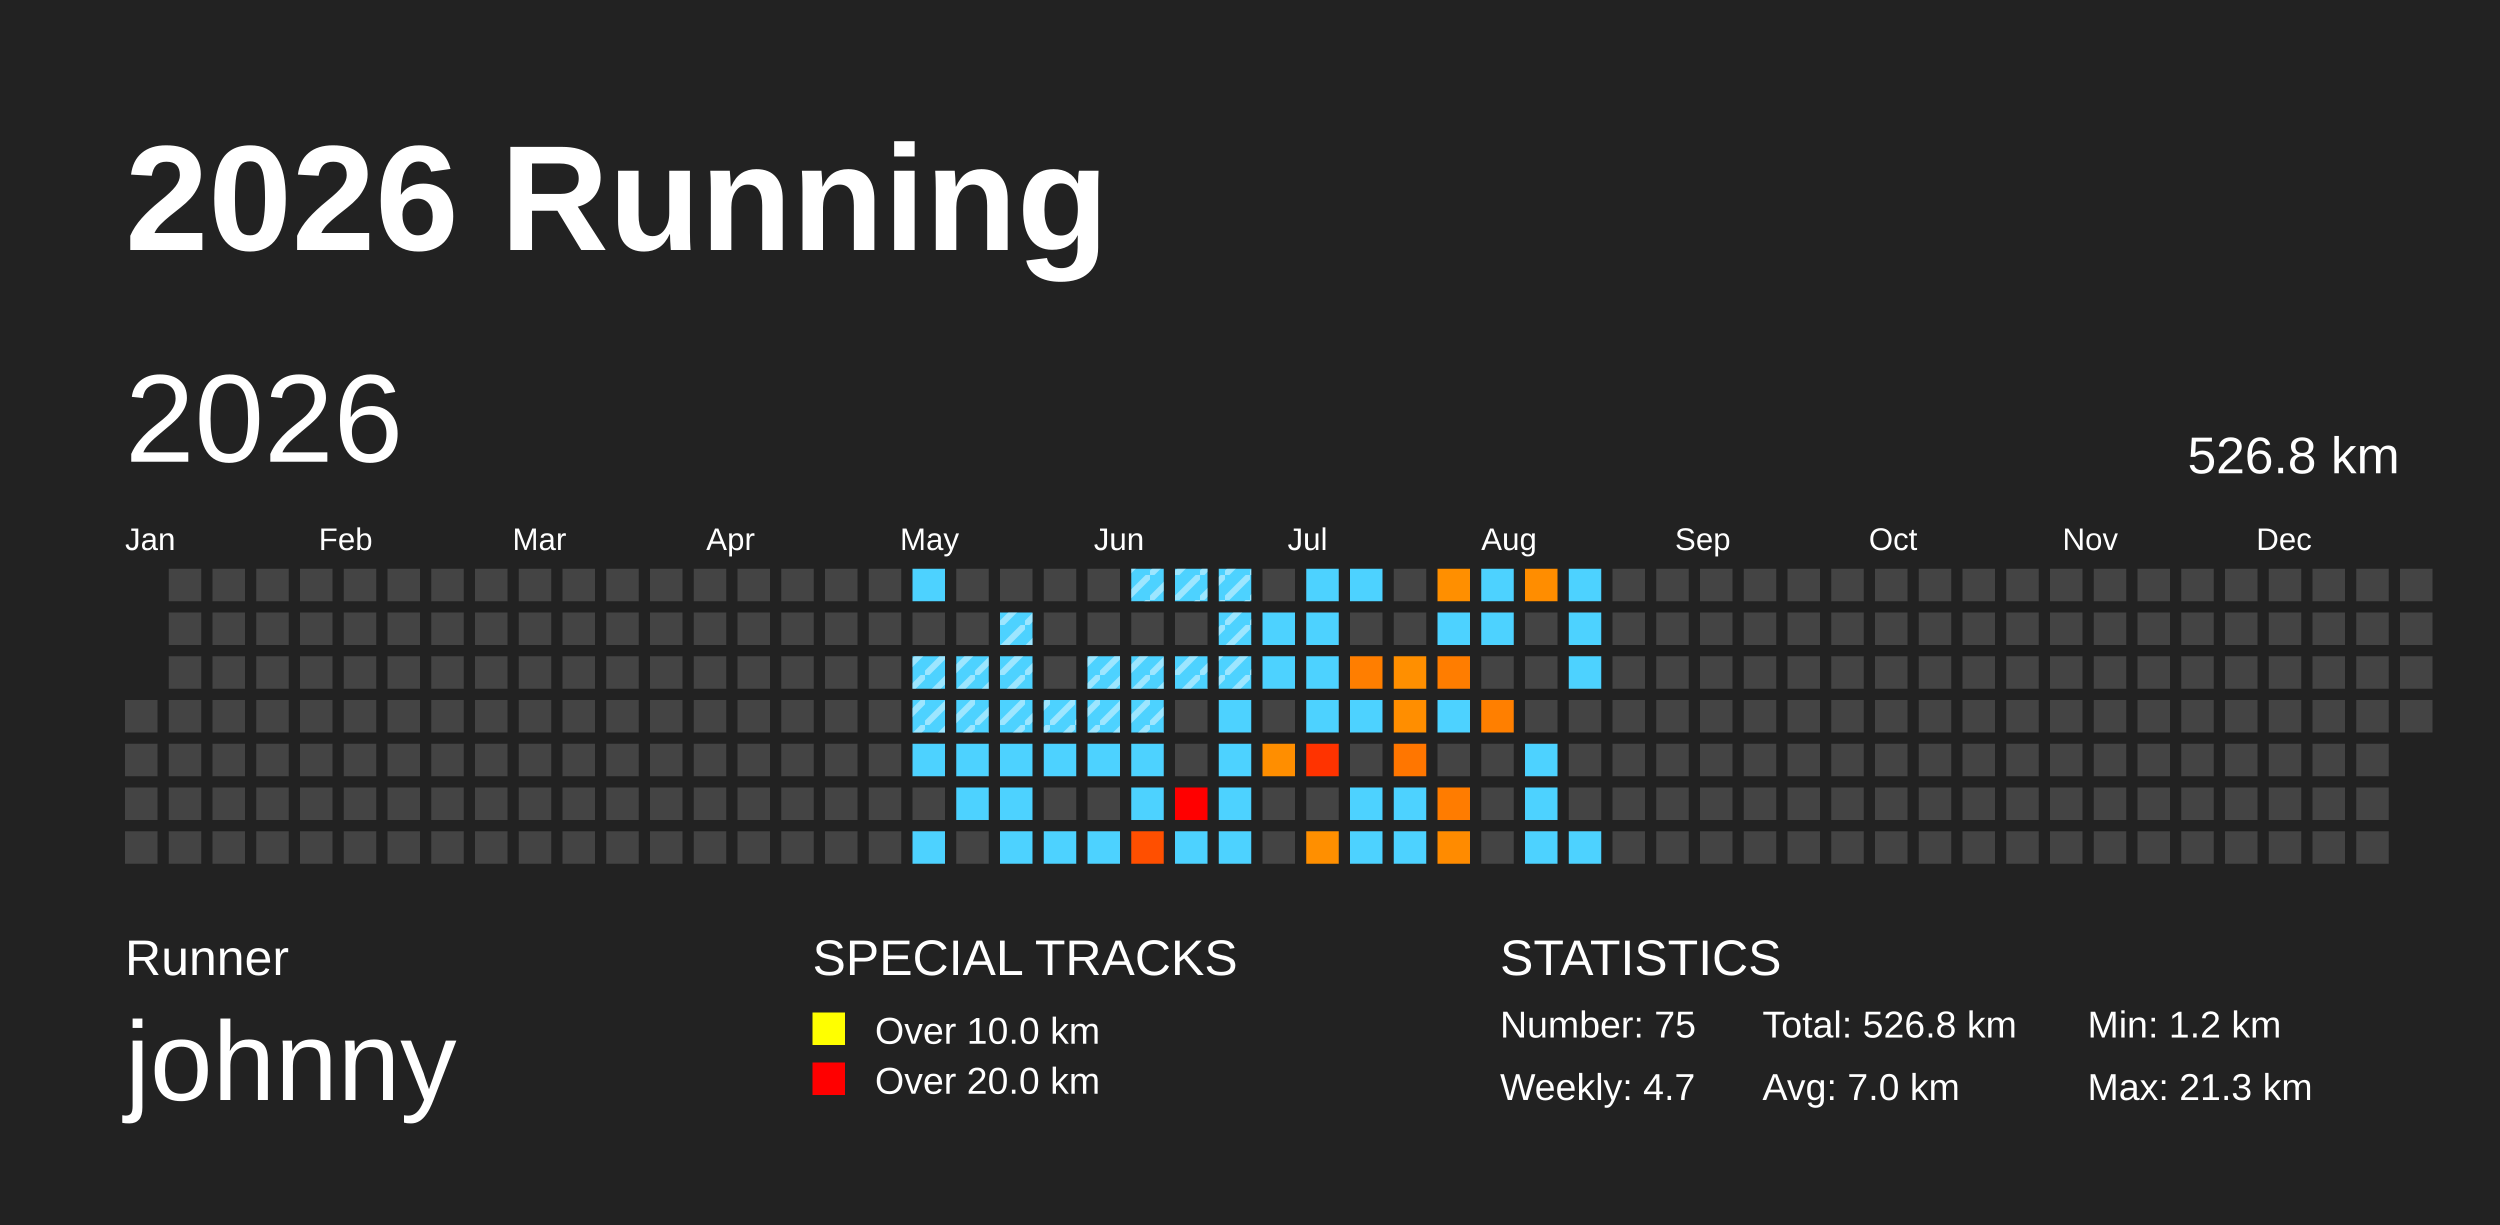
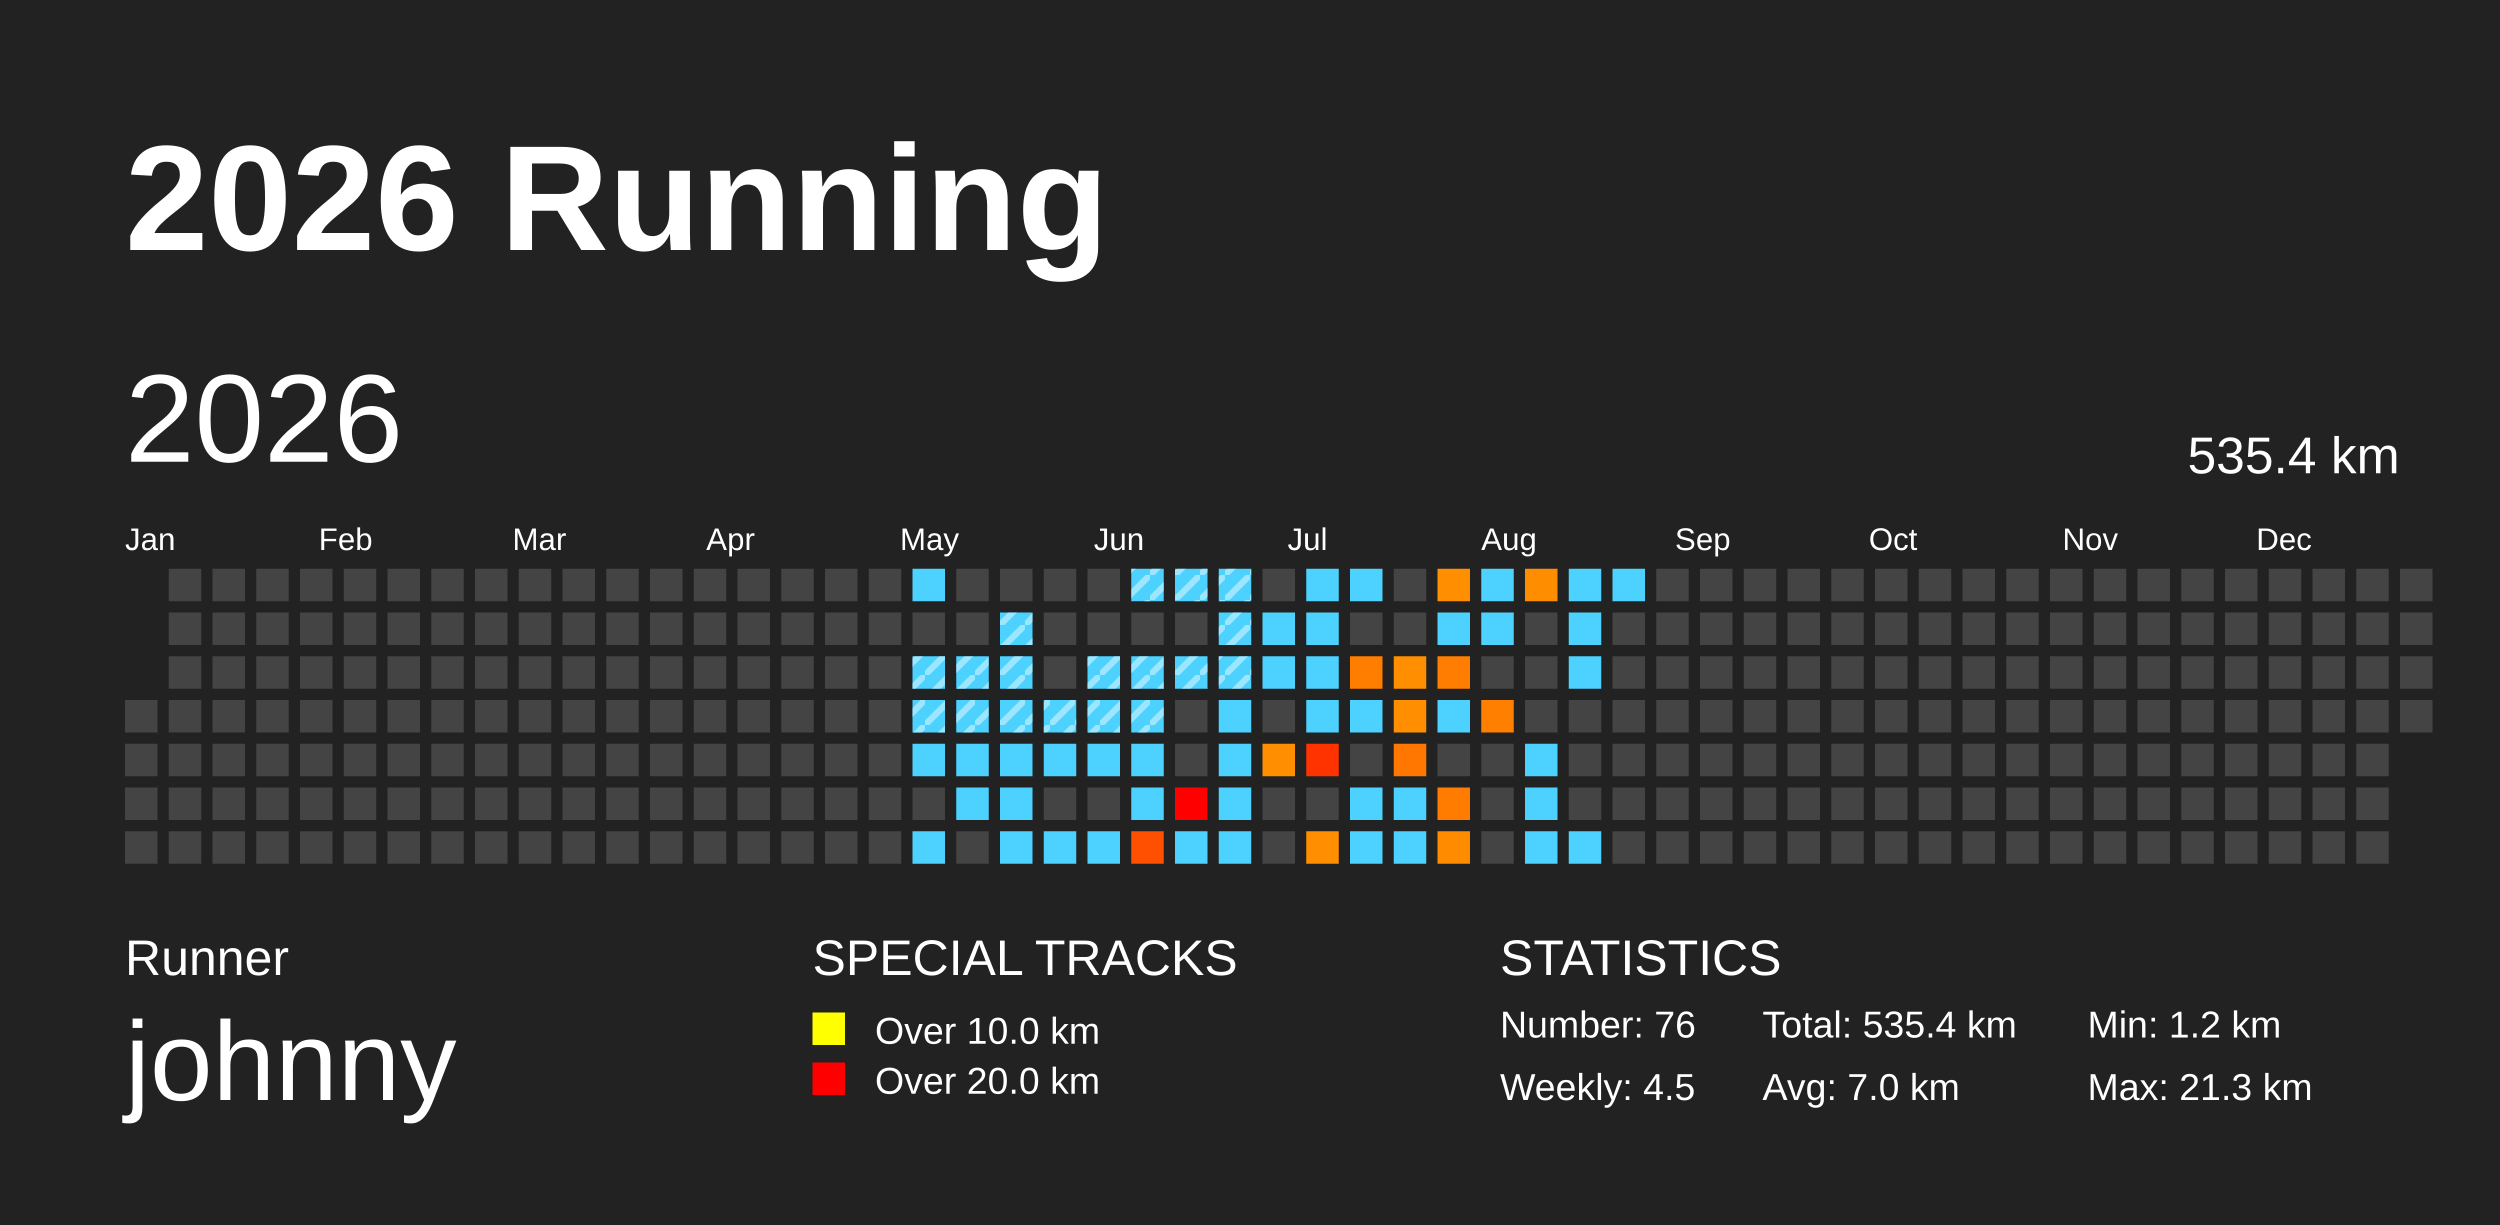
<svg xmlns="http://www.w3.org/2000/svg" baseProfile="full" height="98mm" version="1.1" viewBox="0,0,200,98" width="200mm">
  <defs>
    <pattern height="2" id="indoor-stripe" patternUnits="userSpaceOnUse" width="2">
      <line stroke="white" stroke-opacity="0.45" stroke-width="0.5" x1="0" x2="2" y1="2" y2="0" />
    </pattern>
  </defs>
  <rect fill="#222222" height="98" width="200" x="0" y="0" />
  <text fill="#FFFFFF" style="font-size:12px; font-family:Arial; font-weight:bold;" x="10" y="20">2026 Running</text>
  <text fill="#FFFFFF" style="font-size:4px; font-family:Arial" x="10" y="78">Runner</text>
  <text fill="#FFFFFF" style="font-size:9px; font-family:Arial" x="10" y="88">johnny</text>
  <text fill="#FFFFFF" style="font-size:4px; font-family:Arial" x="65" y="78">SPECIAL TRACKS</text>
  <rect fill="yellow" height="2.6" width="2.6" x="65" y="81" />
  <text fill="#FFFFFF" style="font-size:3px; font-family:Arial" x="70" y="83.5">Over 10.0 km</text>
  <rect fill="red" height="2.6" width="2.6" x="65" y="85" />
  <text fill="#FFFFFF" style="font-size:3px; font-family:Arial" x="70" y="87.5">Over 20.0 km</text>
  <text fill="#FFFFFF" style="font-size:4px; font-family:Arial" x="120" y="78">STATISTICS</text>
-   <text fill="#FFFFFF" style="font-size:3px; font-family:Arial" x="120" y="83">Number: 75</text>
-   <text fill="#FFFFFF" style="font-size:3px; font-family:Arial" x="120" y="88">Weekly: 4.7</text>
-   <text fill="#FFFFFF" style="font-size:3px; font-family:Arial" x="141" y="83">Total: 526.8 km</text>
+   <text fill="#FFFFFF" style="font-size:3px; font-family:Arial" x="120" y="83">Number: 76</text>
+   <text fill="#FFFFFF" style="font-size:3px; font-family:Arial" x="120" y="88">Weekly: 4.5</text>
+   <text fill="#FFFFFF" style="font-size:3px; font-family:Arial" x="141" y="83">Total: 535.4 km</text>
  <text fill="#FFFFFF" style="font-size:3px; font-family:Arial" x="141" y="88">Avg: 7.0 km</text>
  <text fill="#FFFFFF" style="font-size:3px; font-family:Arial" x="167" y="83">Min: 1.2 km</text>
  <text fill="#FFFFFF" style="font-size:3px; font-family:Arial" x="167" y="88">Max: 21.3 km</text>
  <text dominant-baseline="hanging" fill="#FFFFFF" style="font-size:10.0px; font-family:Arial;" x="10" y="30">2026</text>
-   <text dominant-baseline="hanging" fill="#FFFFFF" style="font-size:4.125px; font-family:Arial;" x="175" y="35">526.8 km</text>
+   <text dominant-baseline="hanging" fill="#FFFFFF" style="font-size:4.125px; font-family:Arial;" x="175" y="35">535.4 km</text>
  <text fill="#FFFFFF" style="font-size:2.5px; font-family:Arial" x="10.0" y="44">Jan</text>
  <text fill="#FFFFFF" style="font-size:2.5px; font-family:Arial" x="25.5" y="44">Feb</text>
  <text fill="#FFFFFF" style="font-size:2.5px; font-family:Arial" x="41.0" y="44">Mar</text>
  <text fill="#FFFFFF" style="font-size:2.5px; font-family:Arial" x="56.5" y="44">Apr</text>
  <text fill="#FFFFFF" style="font-size:2.5px; font-family:Arial" x="72.0" y="44">May</text>
  <text fill="#FFFFFF" style="font-size:2.5px; font-family:Arial" x="87.5" y="44">Jun</text>
  <text fill="#FFFFFF" style="font-size:2.5px; font-family:Arial" x="103.0" y="44">Jul</text>
  <text fill="#FFFFFF" style="font-size:2.5px; font-family:Arial" x="118.5" y="44">Aug</text>
  <text fill="#FFFFFF" style="font-size:2.5px; font-family:Arial" x="134.0" y="44">Sep</text>
  <text fill="#FFFFFF" style="font-size:2.5px; font-family:Arial" x="149.5" y="44">Oct</text>
  <text fill="#FFFFFF" style="font-size:2.5px; font-family:Arial" x="165.0" y="44">Nov</text>
  <text fill="#FFFFFF" style="font-size:2.5px; font-family:Arial" x="180.5" y="44">Dec</text>
  <rect fill="#444444" height="2.6" width="2.6" x="10.0" y="56.0" />
  <rect fill="#444444" height="2.6" width="2.6" x="10.0" y="59.5" />
  <rect fill="#444444" height="2.6" width="2.6" x="10.0" y="63.0" />
  <rect fill="#444444" height="2.6" width="2.6" x="10.0" y="66.5" />
  <rect fill="#444444" height="2.6" width="2.6" x="13.5" y="45.5" />
  <rect fill="#444444" height="2.6" width="2.6" x="13.5" y="49.0" />
  <rect fill="#444444" height="2.6" width="2.6" x="13.5" y="52.5" />
  <rect fill="#444444" height="2.6" width="2.6" x="13.5" y="56.0" />
  <rect fill="#444444" height="2.6" width="2.6" x="13.5" y="59.5" />
  <rect fill="#444444" height="2.6" width="2.6" x="13.5" y="63.0" />
  <rect fill="#444444" height="2.6" width="2.6" x="13.5" y="66.5" />
  <rect fill="#444444" height="2.6" width="2.6" x="17.0" y="45.5" />
  <rect fill="#444444" height="2.6" width="2.6" x="17.0" y="49.0" />
  <rect fill="#444444" height="2.6" width="2.6" x="17.0" y="52.5" />
  <rect fill="#444444" height="2.6" width="2.6" x="17.0" y="56.0" />
  <rect fill="#444444" height="2.6" width="2.6" x="17.0" y="59.5" />
  <rect fill="#444444" height="2.6" width="2.6" x="17.0" y="63.0" />
  <rect fill="#444444" height="2.6" width="2.6" x="17.0" y="66.5" />
  <rect fill="#444444" height="2.6" width="2.6" x="20.5" y="45.5" />
  <rect fill="#444444" height="2.6" width="2.6" x="20.5" y="49.0" />
  <rect fill="#444444" height="2.6" width="2.6" x="20.5" y="52.5" />
  <rect fill="#444444" height="2.6" width="2.6" x="20.5" y="56.0" />
  <rect fill="#444444" height="2.6" width="2.6" x="20.5" y="59.5" />
  <rect fill="#444444" height="2.6" width="2.6" x="20.5" y="63.0" />
  <rect fill="#444444" height="2.6" width="2.6" x="20.5" y="66.5" />
  <rect fill="#444444" height="2.6" width="2.6" x="24.0" y="45.5" />
  <rect fill="#444444" height="2.6" width="2.6" x="24.0" y="49.0" />
  <rect fill="#444444" height="2.6" width="2.6" x="24.0" y="52.5" />
  <rect fill="#444444" height="2.6" width="2.6" x="24.0" y="56.0" />
  <rect fill="#444444" height="2.6" width="2.6" x="24.0" y="59.5" />
  <rect fill="#444444" height="2.6" width="2.6" x="24.0" y="63.0" />
  <rect fill="#444444" height="2.6" width="2.6" x="24.0" y="66.5" />
  <rect fill="#444444" height="2.6" width="2.6" x="27.5" y="45.5" />
  <rect fill="#444444" height="2.6" width="2.6" x="27.5" y="49.0" />
  <rect fill="#444444" height="2.6" width="2.6" x="27.5" y="52.5" />
  <rect fill="#444444" height="2.6" width="2.6" x="27.5" y="56.0" />
  <rect fill="#444444" height="2.6" width="2.6" x="27.5" y="59.5" />
  <rect fill="#444444" height="2.6" width="2.6" x="27.5" y="63.0" />
  <rect fill="#444444" height="2.6" width="2.6" x="27.5" y="66.5" />
  <rect fill="#444444" height="2.6" width="2.6" x="31.0" y="45.5" />
  <rect fill="#444444" height="2.6" width="2.6" x="31.0" y="49.0" />
  <rect fill="#444444" height="2.6" width="2.6" x="31.0" y="52.5" />
  <rect fill="#444444" height="2.6" width="2.6" x="31.0" y="56.0" />
  <rect fill="#444444" height="2.6" width="2.6" x="31.0" y="59.5" />
  <rect fill="#444444" height="2.6" width="2.6" x="31.0" y="63.0" />
  <rect fill="#444444" height="2.6" width="2.6" x="31.0" y="66.5" />
  <rect fill="#444444" height="2.6" width="2.6" x="34.5" y="45.5" />
  <rect fill="#444444" height="2.6" width="2.6" x="34.5" y="49.0" />
  <rect fill="#444444" height="2.6" width="2.6" x="34.5" y="52.5" />
  <rect fill="#444444" height="2.6" width="2.6" x="34.5" y="56.0" />
  <rect fill="#444444" height="2.6" width="2.6" x="34.5" y="59.5" />
  <rect fill="#444444" height="2.6" width="2.6" x="34.5" y="63.0" />
  <rect fill="#444444" height="2.6" width="2.6" x="34.5" y="66.5" />
  <rect fill="#444444" height="2.6" width="2.6" x="38.0" y="45.5" />
  <rect fill="#444444" height="2.6" width="2.6" x="38.0" y="49.0" />
  <rect fill="#444444" height="2.6" width="2.6" x="38.0" y="52.5" />
  <rect fill="#444444" height="2.6" width="2.6" x="38.0" y="56.0" />
  <rect fill="#444444" height="2.6" width="2.6" x="38.0" y="59.5" />
  <rect fill="#444444" height="2.6" width="2.6" x="38.0" y="63.0" />
  <rect fill="#444444" height="2.6" width="2.6" x="38.0" y="66.5" />
  <rect fill="#444444" height="2.6" width="2.6" x="41.5" y="45.5" />
  <rect fill="#444444" height="2.6" width="2.6" x="41.5" y="49.0" />
  <rect fill="#444444" height="2.6" width="2.6" x="41.5" y="52.5" />
  <rect fill="#444444" height="2.6" width="2.6" x="41.5" y="56.0" />
  <rect fill="#444444" height="2.6" width="2.6" x="41.5" y="59.5" />
  <rect fill="#444444" height="2.6" width="2.6" x="41.5" y="63.0" />
  <rect fill="#444444" height="2.6" width="2.6" x="41.5" y="66.5" />
  <rect fill="#444444" height="2.6" width="2.6" x="45.0" y="45.5" />
  <rect fill="#444444" height="2.6" width="2.6" x="45.0" y="49.0" />
  <rect fill="#444444" height="2.6" width="2.6" x="45.0" y="52.5" />
  <rect fill="#444444" height="2.6" width="2.6" x="45.0" y="56.0" />
  <rect fill="#444444" height="2.6" width="2.6" x="45.0" y="59.5" />
  <rect fill="#444444" height="2.6" width="2.6" x="45.0" y="63.0" />
  <rect fill="#444444" height="2.6" width="2.6" x="45.0" y="66.5" />
  <rect fill="#444444" height="2.6" width="2.6" x="48.5" y="45.5" />
  <rect fill="#444444" height="2.6" width="2.6" x="48.5" y="49.0" />
  <rect fill="#444444" height="2.6" width="2.6" x="48.5" y="52.5" />
  <rect fill="#444444" height="2.6" width="2.6" x="48.5" y="56.0" />
  <rect fill="#444444" height="2.6" width="2.6" x="48.5" y="59.5" />
  <rect fill="#444444" height="2.6" width="2.6" x="48.5" y="63.0" />
  <rect fill="#444444" height="2.6" width="2.6" x="48.5" y="66.5" />
  <rect fill="#444444" height="2.6" width="2.6" x="52.0" y="45.5" />
  <rect fill="#444444" height="2.6" width="2.6" x="52.0" y="49.0" />
  <rect fill="#444444" height="2.6" width="2.6" x="52.0" y="52.5" />
  <rect fill="#444444" height="2.6" width="2.6" x="52.0" y="56.0" />
  <rect fill="#444444" height="2.6" width="2.6" x="52.0" y="59.5" />
  <rect fill="#444444" height="2.6" width="2.6" x="52.0" y="63.0" />
  <rect fill="#444444" height="2.6" width="2.6" x="52.0" y="66.5" />
  <rect fill="#444444" height="2.6" width="2.6" x="55.5" y="45.5" />
  <rect fill="#444444" height="2.6" width="2.6" x="55.5" y="49.0" />
  <rect fill="#444444" height="2.6" width="2.6" x="55.5" y="52.5" />
  <rect fill="#444444" height="2.6" width="2.6" x="55.5" y="56.0" />
  <rect fill="#444444" height="2.6" width="2.6" x="55.5" y="59.5" />
  <rect fill="#444444" height="2.6" width="2.6" x="55.5" y="63.0" />
  <rect fill="#444444" height="2.6" width="2.6" x="55.5" y="66.5" />
  <rect fill="#444444" height="2.6" width="2.6" x="59.0" y="45.5" />
  <rect fill="#444444" height="2.6" width="2.6" x="59.0" y="49.0" />
  <rect fill="#444444" height="2.6" width="2.6" x="59.0" y="52.5" />
  <rect fill="#444444" height="2.6" width="2.6" x="59.0" y="56.0" />
  <rect fill="#444444" height="2.6" width="2.6" x="59.0" y="59.5" />
  <rect fill="#444444" height="2.6" width="2.6" x="59.0" y="63.0" />
  <rect fill="#444444" height="2.6" width="2.6" x="59.0" y="66.5" />
  <rect fill="#444444" height="2.6" width="2.6" x="62.5" y="45.5" />
  <rect fill="#444444" height="2.6" width="2.6" x="62.5" y="49.0" />
  <rect fill="#444444" height="2.6" width="2.6" x="62.5" y="52.5" />
  <rect fill="#444444" height="2.6" width="2.6" x="62.5" y="56.0" />
  <rect fill="#444444" height="2.6" width="2.6" x="62.5" y="59.5" />
  <rect fill="#444444" height="2.6" width="2.6" x="62.5" y="63.0" />
  <rect fill="#444444" height="2.6" width="2.6" x="62.5" y="66.5" />
  <rect fill="#444444" height="2.6" width="2.6" x="66.0" y="45.5" />
  <rect fill="#444444" height="2.6" width="2.6" x="66.0" y="49.0" />
  <rect fill="#444444" height="2.6" width="2.6" x="66.0" y="52.5" />
  <rect fill="#444444" height="2.6" width="2.6" x="66.0" y="56.0" />
  <rect fill="#444444" height="2.6" width="2.6" x="66.0" y="59.5" />
  <rect fill="#444444" height="2.6" width="2.6" x="66.0" y="63.0" />
  <rect fill="#444444" height="2.6" width="2.6" x="66.0" y="66.5" />
  <rect fill="#444444" height="2.6" width="2.6" x="69.5" y="45.5" />
  <rect fill="#444444" height="2.6" width="2.6" x="69.5" y="49.0" />
  <rect fill="#444444" height="2.6" width="2.6" x="69.5" y="52.5" />
  <rect fill="#444444" height="2.6" width="2.6" x="69.5" y="56.0" />
  <rect fill="#444444" height="2.6" width="2.6" x="69.5" y="59.5" />
  <rect fill="#444444" height="2.6" width="2.6" x="69.5" y="63.0" />
  <rect fill="#444444" height="2.6" width="2.6" x="69.5" y="66.5" />
  <rect fill="#4dd2ff" height="2.6" width="2.6" x="73.0" y="45.5" />
  <rect fill="#444444" height="2.6" width="2.6" x="73.0" y="49.0" />
  <rect fill="#4dd2ff" height="2.6" width="2.6" x="73.0" y="52.5" />
  <rect fill="url(#indoor-stripe)" height="2.6" style="pointer-events: none;" width="2.6" x="73.0" y="52.5" />
  <rect fill="#4dd2ff" height="2.6" width="2.6" x="73.0" y="56.0" />
  <rect fill="url(#indoor-stripe)" height="2.6" style="pointer-events: none;" width="2.6" x="73.0" y="56.0" />
  <rect fill="#4dd2ff" height="2.6" width="2.6" x="73.0" y="59.5" />
  <rect fill="#444444" height="2.6" width="2.6" x="73.0" y="63.0" />
  <rect fill="#4dd2ff" height="2.6" width="2.6" x="73.0" y="66.5" />
  <rect fill="#444444" height="2.6" width="2.6" x="76.5" y="45.5" />
  <rect fill="#444444" height="2.6" width="2.6" x="76.5" y="49.0" />
  <rect fill="#4dd2ff" height="2.6" width="2.6" x="76.5" y="52.5" />
  <rect fill="url(#indoor-stripe)" height="2.6" style="pointer-events: none;" width="2.6" x="76.5" y="52.5" />
  <rect fill="#4dd2ff" height="2.6" width="2.6" x="76.5" y="56.0" />
  <rect fill="url(#indoor-stripe)" height="2.6" style="pointer-events: none;" width="2.6" x="76.5" y="56.0" />
  <rect fill="#4dd2ff" height="2.6" width="2.6" x="76.5" y="59.5" />
  <rect fill="#4dd2ff" height="2.6" width="2.6" x="76.5" y="63.0" />
  <rect fill="#444444" height="2.6" width="2.6" x="76.5" y="66.5" />
  <rect fill="#444444" height="2.6" width="2.6" x="80.0" y="45.5" />
  <rect fill="#4dd2ff" height="2.6" width="2.6" x="80.0" y="49.0" />
  <rect fill="url(#indoor-stripe)" height="2.6" style="pointer-events: none;" width="2.6" x="80.0" y="49.0" />
  <rect fill="#4dd2ff" height="2.6" width="2.6" x="80.0" y="52.5" />
  <rect fill="url(#indoor-stripe)" height="2.6" style="pointer-events: none;" width="2.6" x="80.0" y="52.5" />
  <rect fill="#4dd2ff" height="2.6" width="2.6" x="80.0" y="56.0" />
  <rect fill="url(#indoor-stripe)" height="2.6" style="pointer-events: none;" width="2.6" x="80.0" y="56.0" />
  <rect fill="#4dd2ff" height="2.6" width="2.6" x="80.0" y="59.5" />
  <rect fill="#4dd2ff" height="2.6" width="2.6" x="80.0" y="63.0" />
  <rect fill="#4dd2ff" height="2.6" width="2.6" x="80.0" y="66.5" />
  <rect fill="#444444" height="2.6" width="2.6" x="83.5" y="45.5" />
  <rect fill="#444444" height="2.6" width="2.6" x="83.5" y="49.0" />
  <rect fill="#444444" height="2.6" width="2.6" x="83.5" y="52.5" />
  <rect fill="#4dd2ff" height="2.6" width="2.6" x="83.5" y="56.0" />
  <rect fill="url(#indoor-stripe)" height="2.6" style="pointer-events: none;" width="2.6" x="83.5" y="56.0" />
  <rect fill="#4dd2ff" height="2.6" width="2.6" x="83.5" y="59.5" />
  <rect fill="#444444" height="2.6" width="2.6" x="83.5" y="63.0" />
  <rect fill="#4dd2ff" height="2.6" width="2.6" x="83.5" y="66.5" />
  <rect fill="#444444" height="2.6" width="2.6" x="87.0" y="45.5" />
  <rect fill="#444444" height="2.6" width="2.6" x="87.0" y="49.0" />
  <rect fill="#4dd2ff" height="2.6" width="2.6" x="87.0" y="52.5" />
  <rect fill="url(#indoor-stripe)" height="2.6" style="pointer-events: none;" width="2.6" x="87.0" y="52.5" />
  <rect fill="#4dd2ff" height="2.6" width="2.6" x="87.0" y="56.0" />
  <rect fill="url(#indoor-stripe)" height="2.6" style="pointer-events: none;" width="2.6" x="87.0" y="56.0" />
  <rect fill="#4dd2ff" height="2.6" width="2.6" x="87.0" y="59.5" />
  <rect fill="#444444" height="2.6" width="2.6" x="87.0" y="63.0" />
  <rect fill="#4dd2ff" height="2.6" width="2.6" x="87.0" y="66.5" />
  <rect fill="#4dd2ff" height="2.6" width="2.6" x="90.5" y="45.5" />
  <rect fill="url(#indoor-stripe)" height="2.6" style="pointer-events: none;" width="2.6" x="90.5" y="45.5" />
  <rect fill="#444444" height="2.6" width="2.6" x="90.5" y="49.0" />
  <rect fill="#4dd2ff" height="2.6" width="2.6" x="90.5" y="52.5" />
  <rect fill="url(#indoor-stripe)" height="2.6" style="pointer-events: none;" width="2.6" x="90.5" y="52.5" />
  <rect fill="#4dd2ff" height="2.6" width="2.6" x="90.5" y="56.0" />
  <rect fill="url(#indoor-stripe)" height="2.6" style="pointer-events: none;" width="2.6" x="90.5" y="56.0" />
  <rect fill="#4dd2ff" height="2.6" width="2.6" x="90.5" y="59.5" />
  <rect fill="#4dd2ff" height="2.6" width="2.6" x="90.5" y="63.0" />
  <rect fill="#ff4f00" height="2.6" width="2.6" x="90.5" y="66.5" />
  <rect fill="#4dd2ff" height="2.6" width="2.6" x="94.0" y="45.5" />
  <rect fill="url(#indoor-stripe)" height="2.6" style="pointer-events: none;" width="2.6" x="94.0" y="45.5" />
  <rect fill="#444444" height="2.6" width="2.6" x="94.0" y="49.0" />
  <rect fill="#4dd2ff" height="2.6" width="2.6" x="94.0" y="52.5" />
  <rect fill="url(#indoor-stripe)" height="2.6" style="pointer-events: none;" width="2.6" x="94.0" y="52.5" />
  <rect fill="#444444" height="2.6" width="2.6" x="94.0" y="56.0" />
  <rect fill="#444444" height="2.6" width="2.6" x="94.0" y="59.5" />
  <rect fill="red" height="2.6" width="2.6" x="94.0" y="63.0" />
  <rect fill="#4dd2ff" height="2.6" width="2.6" x="94.0" y="66.5" />
  <rect fill="#4dd2ff" height="2.6" width="2.6" x="97.5" y="45.5" />
  <rect fill="url(#indoor-stripe)" height="2.6" style="pointer-events: none;" width="2.6" x="97.5" y="45.5" />
  <rect fill="#4dd2ff" height="2.6" width="2.6" x="97.5" y="49.0" />
  <rect fill="url(#indoor-stripe)" height="2.6" style="pointer-events: none;" width="2.6" x="97.5" y="49.0" />
  <rect fill="#4dd2ff" height="2.6" width="2.6" x="97.5" y="52.5" />
  <rect fill="url(#indoor-stripe)" height="2.6" style="pointer-events: none;" width="2.6" x="97.5" y="52.5" />
  <rect fill="#4dd2ff" height="2.6" width="2.6" x="97.5" y="56.0" />
  <rect fill="#4dd2ff" height="2.6" width="2.6" x="97.5" y="59.5" />
  <rect fill="#4dd2ff" height="2.6" width="2.6" x="97.5" y="63.0" />
  <rect fill="#4dd2ff" height="2.6" width="2.6" x="97.5" y="66.5" />
  <rect fill="#444444" height="2.6" width="2.6" x="101.0" y="45.5" />
  <rect fill="#4dd2ff" height="2.6" width="2.6" x="101.0" y="49.0" />
  <rect fill="#4dd2ff" height="2.6" width="2.6" x="101.0" y="52.5" />
  <rect fill="#444444" height="2.6" width="2.6" x="101.0" y="56.0" />
  <rect fill="#ff8e00" height="2.6" width="2.6" x="101.0" y="59.5" />
  <rect fill="#444444" height="2.6" width="2.6" x="101.0" y="63.0" />
  <rect fill="#444444" height="2.6" width="2.6" x="101.0" y="66.5" />
  <rect fill="#4dd2ff" height="2.6" width="2.6" x="104.5" y="45.5" />
  <rect fill="#4dd2ff" height="2.6" width="2.6" x="104.5" y="49.0" />
  <rect fill="#4dd2ff" height="2.6" width="2.6" x="104.5" y="52.5" />
  <rect fill="#4dd2ff" height="2.6" width="2.6" x="104.5" y="56.0" />
  <rect fill="#ff3300" height="2.6" width="2.6" x="104.5" y="59.5" />
  <rect fill="#444444" height="2.6" width="2.6" x="104.5" y="63.0" />
  <rect fill="#ff8f00" height="2.6" width="2.6" x="104.5" y="66.5" />
  <rect fill="#4dd2ff" height="2.6" width="2.6" x="108.0" y="45.5" />
  <rect fill="#444444" height="2.6" width="2.6" x="108.0" y="49.0" />
  <rect fill="#ff7e00" height="2.6" width="2.6" x="108.0" y="52.5" />
  <rect fill="#4dd2ff" height="2.6" width="2.6" x="108.0" y="56.0" />
  <rect fill="#444444" height="2.6" width="2.6" x="108.0" y="59.5" />
  <rect fill="#4dd2ff" height="2.6" width="2.6" x="108.0" y="63.0" />
  <rect fill="#4dd2ff" height="2.6" width="2.6" x="108.0" y="66.5" />
  <rect fill="#444444" height="2.6" width="2.6" x="111.5" y="45.5" />
  <rect fill="#444444" height="2.6" width="2.6" x="111.5" y="49.0" />
  <rect fill="#ff8f00" height="2.6" width="2.6" x="111.5" y="52.5" />
  <rect fill="#ff8e00" height="2.6" width="2.6" x="111.5" y="56.0" />
  <rect fill="#ff7600" height="2.6" width="2.6" x="111.5" y="59.5" />
  <rect fill="#4dd2ff" height="2.6" width="2.6" x="111.5" y="63.0" />
  <rect fill="#4dd2ff" height="2.6" width="2.6" x="111.5" y="66.5" />
  <rect fill="#ff8f00" height="2.6" width="2.6" x="115.0" y="45.5" />
  <rect fill="#4dd2ff" height="2.6" width="2.6" x="115.0" y="49.0" />
  <rect fill="#ff7d00" height="2.6" width="2.6" x="115.0" y="52.5" />
  <rect fill="#4dd2ff" height="2.6" width="2.6" x="115.0" y="56.0" />
  <rect fill="#444444" height="2.6" width="2.6" x="115.0" y="59.5" />
  <rect fill="#ff7c00" height="2.6" width="2.6" x="115.0" y="63.0" />
  <rect fill="#ff8b00" height="2.6" width="2.6" x="115.0" y="66.5" />
  <rect fill="#4dd2ff" height="2.6" width="2.6" x="118.5" y="45.5" />
  <rect fill="#4dd2ff" height="2.6" width="2.6" x="118.5" y="49.0" />
  <rect fill="#444444" height="2.6" width="2.6" x="118.5" y="52.5" />
  <rect fill="#ff7f00" height="2.6" width="2.6" x="118.5" y="56.0" />
  <rect fill="#444444" height="2.6" width="2.6" x="118.5" y="59.5" />
  <rect fill="#444444" height="2.6" width="2.6" x="118.5" y="63.0" />
  <rect fill="#444444" height="2.6" width="2.6" x="118.5" y="66.5" />
  <rect fill="#ff8d00" height="2.6" width="2.6" x="122.0" y="45.5" />
  <rect fill="#444444" height="2.6" width="2.6" x="122.0" y="49.0" />
  <rect fill="#444444" height="2.6" width="2.6" x="122.0" y="52.5" />
  <rect fill="#444444" height="2.6" width="2.6" x="122.0" y="56.0" />
  <rect fill="#4dd2ff" height="2.6" width="2.6" x="122.0" y="59.5" />
  <rect fill="#4dd2ff" height="2.6" width="2.6" x="122.0" y="63.0" />
  <rect fill="#4dd2ff" height="2.6" width="2.6" x="122.0" y="66.5" />
  <rect fill="#4dd2ff" height="2.6" width="2.6" x="125.5" y="45.5" />
  <rect fill="#4dd2ff" height="2.6" width="2.6" x="125.5" y="49.0" />
  <rect fill="#4dd2ff" height="2.6" width="2.6" x="125.5" y="52.5" />
  <rect fill="#444444" height="2.6" width="2.6" x="125.5" y="56.0" />
  <rect fill="#444444" height="2.6" width="2.6" x="125.5" y="59.5" />
  <rect fill="#444444" height="2.6" width="2.6" x="125.5" y="63.0" />
  <rect fill="#4dd2ff" height="2.6" width="2.6" x="125.5" y="66.5" />
-   <rect fill="#444444" height="2.6" width="2.6" x="129.0" y="45.5" />
+   <rect fill="#4dd2ff" height="2.6" width="2.6" x="129.0" y="45.5" />
  <rect fill="#444444" height="2.6" width="2.6" x="129.0" y="49.0" />
  <rect fill="#444444" height="2.6" width="2.6" x="129.0" y="52.5" />
  <rect fill="#444444" height="2.6" width="2.6" x="129.0" y="56.0" />
  <rect fill="#444444" height="2.6" width="2.6" x="129.0" y="59.5" />
  <rect fill="#444444" height="2.6" width="2.6" x="129.0" y="63.0" />
  <rect fill="#444444" height="2.6" width="2.6" x="129.0" y="66.5" />
  <rect fill="#444444" height="2.6" width="2.6" x="132.5" y="45.5" />
  <rect fill="#444444" height="2.6" width="2.6" x="132.5" y="49.0" />
  <rect fill="#444444" height="2.6" width="2.6" x="132.5" y="52.5" />
  <rect fill="#444444" height="2.6" width="2.6" x="132.5" y="56.0" />
  <rect fill="#444444" height="2.6" width="2.6" x="132.5" y="59.5" />
  <rect fill="#444444" height="2.6" width="2.6" x="132.5" y="63.0" />
  <rect fill="#444444" height="2.6" width="2.6" x="132.5" y="66.5" />
  <rect fill="#444444" height="2.6" width="2.6" x="136.0" y="45.5" />
  <rect fill="#444444" height="2.6" width="2.6" x="136.0" y="49.0" />
  <rect fill="#444444" height="2.6" width="2.6" x="136.0" y="52.5" />
  <rect fill="#444444" height="2.6" width="2.6" x="136.0" y="56.0" />
  <rect fill="#444444" height="2.6" width="2.6" x="136.0" y="59.5" />
  <rect fill="#444444" height="2.6" width="2.6" x="136.0" y="63.0" />
  <rect fill="#444444" height="2.6" width="2.6" x="136.0" y="66.5" />
  <rect fill="#444444" height="2.6" width="2.6" x="139.5" y="45.5" />
  <rect fill="#444444" height="2.6" width="2.6" x="139.5" y="49.0" />
  <rect fill="#444444" height="2.6" width="2.6" x="139.5" y="52.5" />
  <rect fill="#444444" height="2.6" width="2.6" x="139.5" y="56.0" />
  <rect fill="#444444" height="2.6" width="2.6" x="139.5" y="59.5" />
  <rect fill="#444444" height="2.6" width="2.6" x="139.5" y="63.0" />
  <rect fill="#444444" height="2.6" width="2.6" x="139.5" y="66.5" />
  <rect fill="#444444" height="2.6" width="2.6" x="143.0" y="45.5" />
  <rect fill="#444444" height="2.6" width="2.6" x="143.0" y="49.0" />
  <rect fill="#444444" height="2.6" width="2.6" x="143.0" y="52.5" />
  <rect fill="#444444" height="2.6" width="2.6" x="143.0" y="56.0" />
  <rect fill="#444444" height="2.6" width="2.6" x="143.0" y="59.5" />
  <rect fill="#444444" height="2.6" width="2.6" x="143.0" y="63.0" />
  <rect fill="#444444" height="2.6" width="2.6" x="143.0" y="66.5" />
  <rect fill="#444444" height="2.6" width="2.6" x="146.5" y="45.5" />
  <rect fill="#444444" height="2.6" width="2.6" x="146.5" y="49.0" />
  <rect fill="#444444" height="2.6" width="2.6" x="146.5" y="52.5" />
  <rect fill="#444444" height="2.6" width="2.6" x="146.5" y="56.0" />
  <rect fill="#444444" height="2.6" width="2.6" x="146.5" y="59.5" />
  <rect fill="#444444" height="2.6" width="2.6" x="146.5" y="63.0" />
  <rect fill="#444444" height="2.6" width="2.6" x="146.5" y="66.5" />
  <rect fill="#444444" height="2.6" width="2.6" x="150.0" y="45.5" />
  <rect fill="#444444" height="2.6" width="2.6" x="150.0" y="49.0" />
  <rect fill="#444444" height="2.6" width="2.6" x="150.0" y="52.5" />
  <rect fill="#444444" height="2.6" width="2.6" x="150.0" y="56.0" />
  <rect fill="#444444" height="2.6" width="2.6" x="150.0" y="59.5" />
  <rect fill="#444444" height="2.6" width="2.6" x="150.0" y="63.0" />
  <rect fill="#444444" height="2.6" width="2.6" x="150.0" y="66.5" />
  <rect fill="#444444" height="2.6" width="2.6" x="153.5" y="45.5" />
  <rect fill="#444444" height="2.6" width="2.6" x="153.5" y="49.0" />
  <rect fill="#444444" height="2.6" width="2.6" x="153.5" y="52.5" />
  <rect fill="#444444" height="2.6" width="2.6" x="153.5" y="56.0" />
  <rect fill="#444444" height="2.6" width="2.6" x="153.5" y="59.5" />
  <rect fill="#444444" height="2.6" width="2.6" x="153.5" y="63.0" />
  <rect fill="#444444" height="2.6" width="2.6" x="153.5" y="66.5" />
  <rect fill="#444444" height="2.6" width="2.6" x="157.0" y="45.5" />
  <rect fill="#444444" height="2.6" width="2.6" x="157.0" y="49.0" />
  <rect fill="#444444" height="2.6" width="2.6" x="157.0" y="52.5" />
  <rect fill="#444444" height="2.6" width="2.6" x="157.0" y="56.0" />
  <rect fill="#444444" height="2.6" width="2.6" x="157.0" y="59.5" />
  <rect fill="#444444" height="2.6" width="2.6" x="157.0" y="63.0" />
  <rect fill="#444444" height="2.6" width="2.6" x="157.0" y="66.5" />
  <rect fill="#444444" height="2.6" width="2.6" x="160.5" y="45.5" />
  <rect fill="#444444" height="2.6" width="2.6" x="160.5" y="49.0" />
  <rect fill="#444444" height="2.6" width="2.6" x="160.5" y="52.5" />
  <rect fill="#444444" height="2.6" width="2.6" x="160.5" y="56.0" />
  <rect fill="#444444" height="2.6" width="2.6" x="160.5" y="59.5" />
  <rect fill="#444444" height="2.6" width="2.6" x="160.5" y="63.0" />
  <rect fill="#444444" height="2.6" width="2.6" x="160.5" y="66.5" />
  <rect fill="#444444" height="2.6" width="2.6" x="164.0" y="45.5" />
  <rect fill="#444444" height="2.6" width="2.6" x="164.0" y="49.0" />
  <rect fill="#444444" height="2.6" width="2.6" x="164.0" y="52.5" />
  <rect fill="#444444" height="2.6" width="2.6" x="164.0" y="56.0" />
  <rect fill="#444444" height="2.6" width="2.6" x="164.0" y="59.5" />
  <rect fill="#444444" height="2.6" width="2.6" x="164.0" y="63.0" />
  <rect fill="#444444" height="2.6" width="2.6" x="164.0" y="66.5" />
  <rect fill="#444444" height="2.6" width="2.6" x="167.5" y="45.5" />
  <rect fill="#444444" height="2.6" width="2.6" x="167.5" y="49.0" />
  <rect fill="#444444" height="2.6" width="2.6" x="167.5" y="52.5" />
  <rect fill="#444444" height="2.6" width="2.6" x="167.5" y="56.0" />
  <rect fill="#444444" height="2.6" width="2.6" x="167.5" y="59.5" />
  <rect fill="#444444" height="2.6" width="2.6" x="167.5" y="63.0" />
  <rect fill="#444444" height="2.6" width="2.6" x="167.5" y="66.5" />
  <rect fill="#444444" height="2.6" width="2.6" x="171.0" y="45.5" />
  <rect fill="#444444" height="2.6" width="2.6" x="171.0" y="49.0" />
  <rect fill="#444444" height="2.6" width="2.6" x="171.0" y="52.5" />
  <rect fill="#444444" height="2.6" width="2.6" x="171.0" y="56.0" />
  <rect fill="#444444" height="2.6" width="2.6" x="171.0" y="59.5" />
  <rect fill="#444444" height="2.6" width="2.6" x="171.0" y="63.0" />
  <rect fill="#444444" height="2.6" width="2.6" x="171.0" y="66.5" />
  <rect fill="#444444" height="2.6" width="2.6" x="174.5" y="45.5" />
  <rect fill="#444444" height="2.6" width="2.6" x="174.5" y="49.0" />
  <rect fill="#444444" height="2.6" width="2.6" x="174.5" y="52.5" />
  <rect fill="#444444" height="2.6" width="2.6" x="174.5" y="56.0" />
  <rect fill="#444444" height="2.6" width="2.6" x="174.5" y="59.5" />
  <rect fill="#444444" height="2.6" width="2.6" x="174.5" y="63.0" />
  <rect fill="#444444" height="2.6" width="2.6" x="174.5" y="66.5" />
  <rect fill="#444444" height="2.6" width="2.6" x="178.0" y="45.5" />
  <rect fill="#444444" height="2.6" width="2.6" x="178.0" y="49.0" />
  <rect fill="#444444" height="2.6" width="2.6" x="178.0" y="52.5" />
  <rect fill="#444444" height="2.6" width="2.6" x="178.0" y="56.0" />
  <rect fill="#444444" height="2.6" width="2.6" x="178.0" y="59.5" />
  <rect fill="#444444" height="2.6" width="2.6" x="178.0" y="63.0" />
  <rect fill="#444444" height="2.6" width="2.6" x="178.0" y="66.5" />
  <rect fill="#444444" height="2.6" width="2.6" x="181.5" y="45.5" />
  <rect fill="#444444" height="2.6" width="2.6" x="181.5" y="49.0" />
  <rect fill="#444444" height="2.6" width="2.6" x="181.5" y="52.5" />
  <rect fill="#444444" height="2.6" width="2.6" x="181.5" y="56.0" />
  <rect fill="#444444" height="2.6" width="2.6" x="181.5" y="59.5" />
  <rect fill="#444444" height="2.6" width="2.6" x="181.5" y="63.0" />
  <rect fill="#444444" height="2.6" width="2.6" x="181.5" y="66.5" />
  <rect fill="#444444" height="2.6" width="2.6" x="185.0" y="45.5" />
  <rect fill="#444444" height="2.6" width="2.6" x="185.0" y="49.0" />
  <rect fill="#444444" height="2.6" width="2.6" x="185.0" y="52.5" />
  <rect fill="#444444" height="2.6" width="2.6" x="185.0" y="56.0" />
  <rect fill="#444444" height="2.6" width="2.6" x="185.0" y="59.5" />
  <rect fill="#444444" height="2.6" width="2.6" x="185.0" y="63.0" />
  <rect fill="#444444" height="2.6" width="2.6" x="185.0" y="66.5" />
  <rect fill="#444444" height="2.6" width="2.6" x="188.5" y="45.5" />
  <rect fill="#444444" height="2.6" width="2.6" x="188.5" y="49.0" />
  <rect fill="#444444" height="2.6" width="2.6" x="188.5" y="52.5" />
  <rect fill="#444444" height="2.6" width="2.6" x="188.5" y="56.0" />
  <rect fill="#444444" height="2.6" width="2.6" x="188.5" y="59.5" />
  <rect fill="#444444" height="2.6" width="2.6" x="188.5" y="63.0" />
  <rect fill="#444444" height="2.6" width="2.6" x="188.5" y="66.5" />
  <rect fill="#444444" height="2.6" width="2.6" x="192.0" y="45.5" />
  <rect fill="#444444" height="2.6" width="2.6" x="192.0" y="49.0" />
  <rect fill="#444444" height="2.6" width="2.6" x="192.0" y="52.5" />
  <rect fill="#444444" height="2.6" width="2.6" x="192.0" y="56.0" />
</svg>
